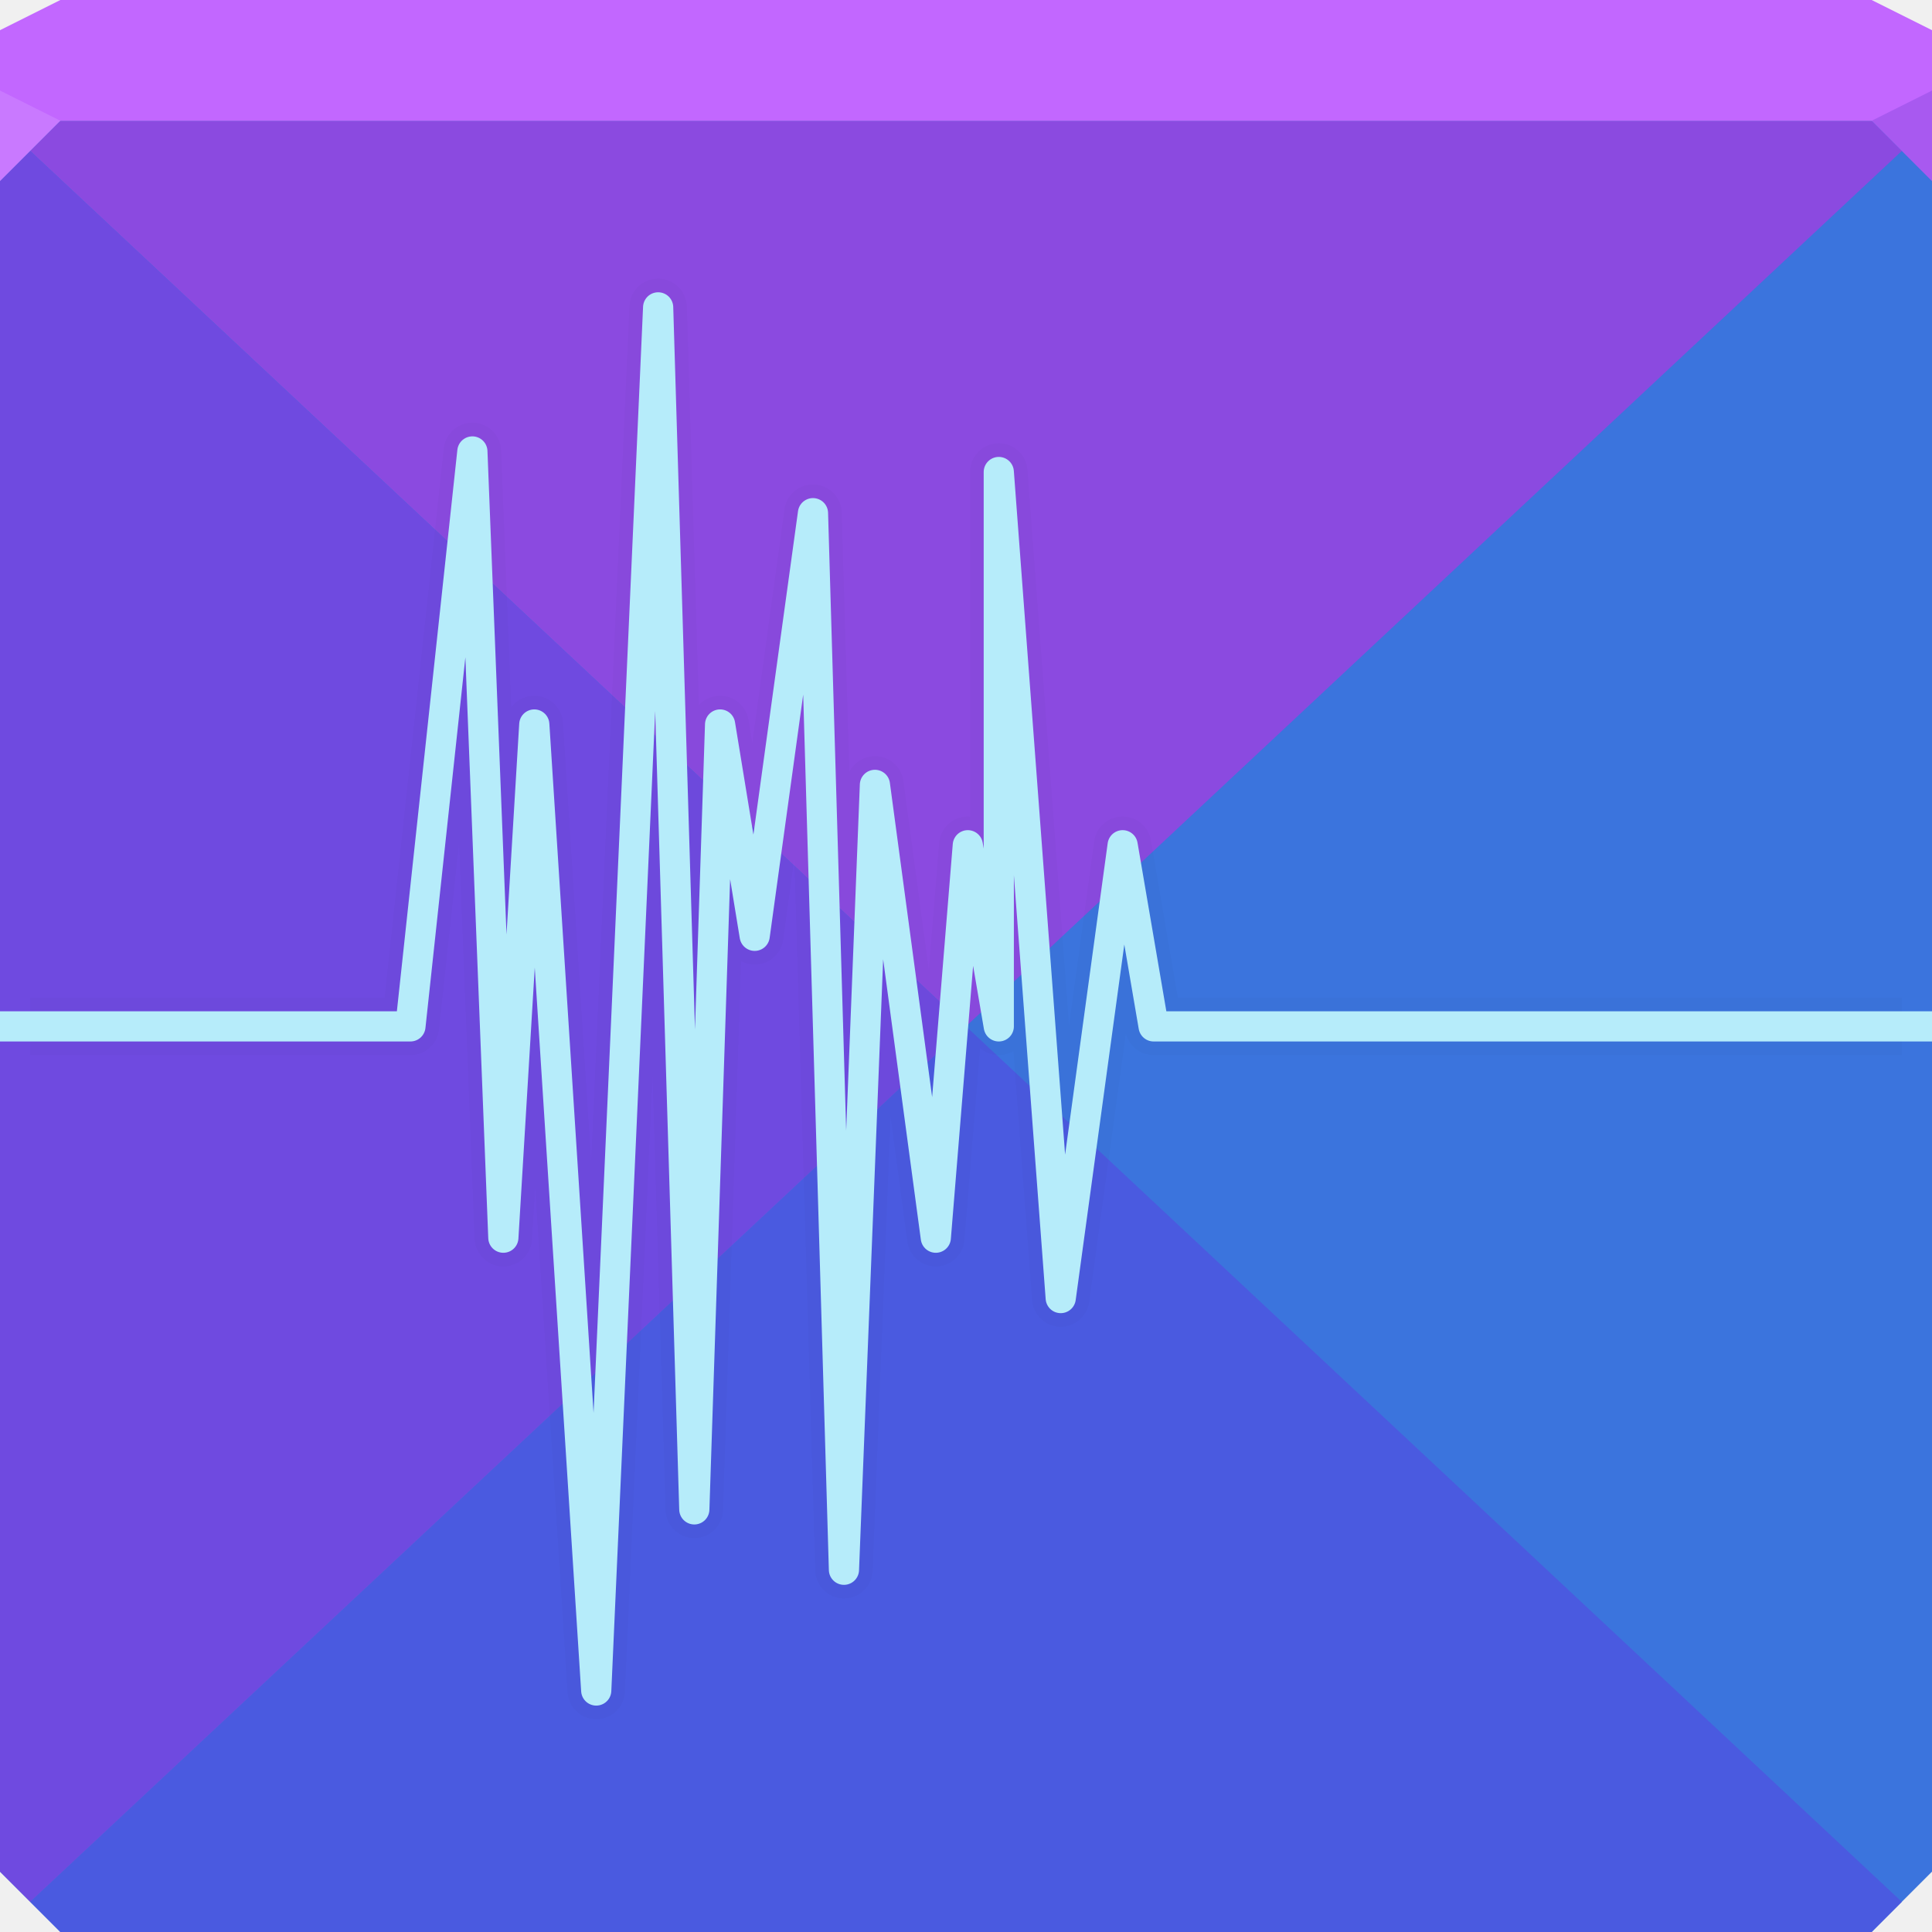
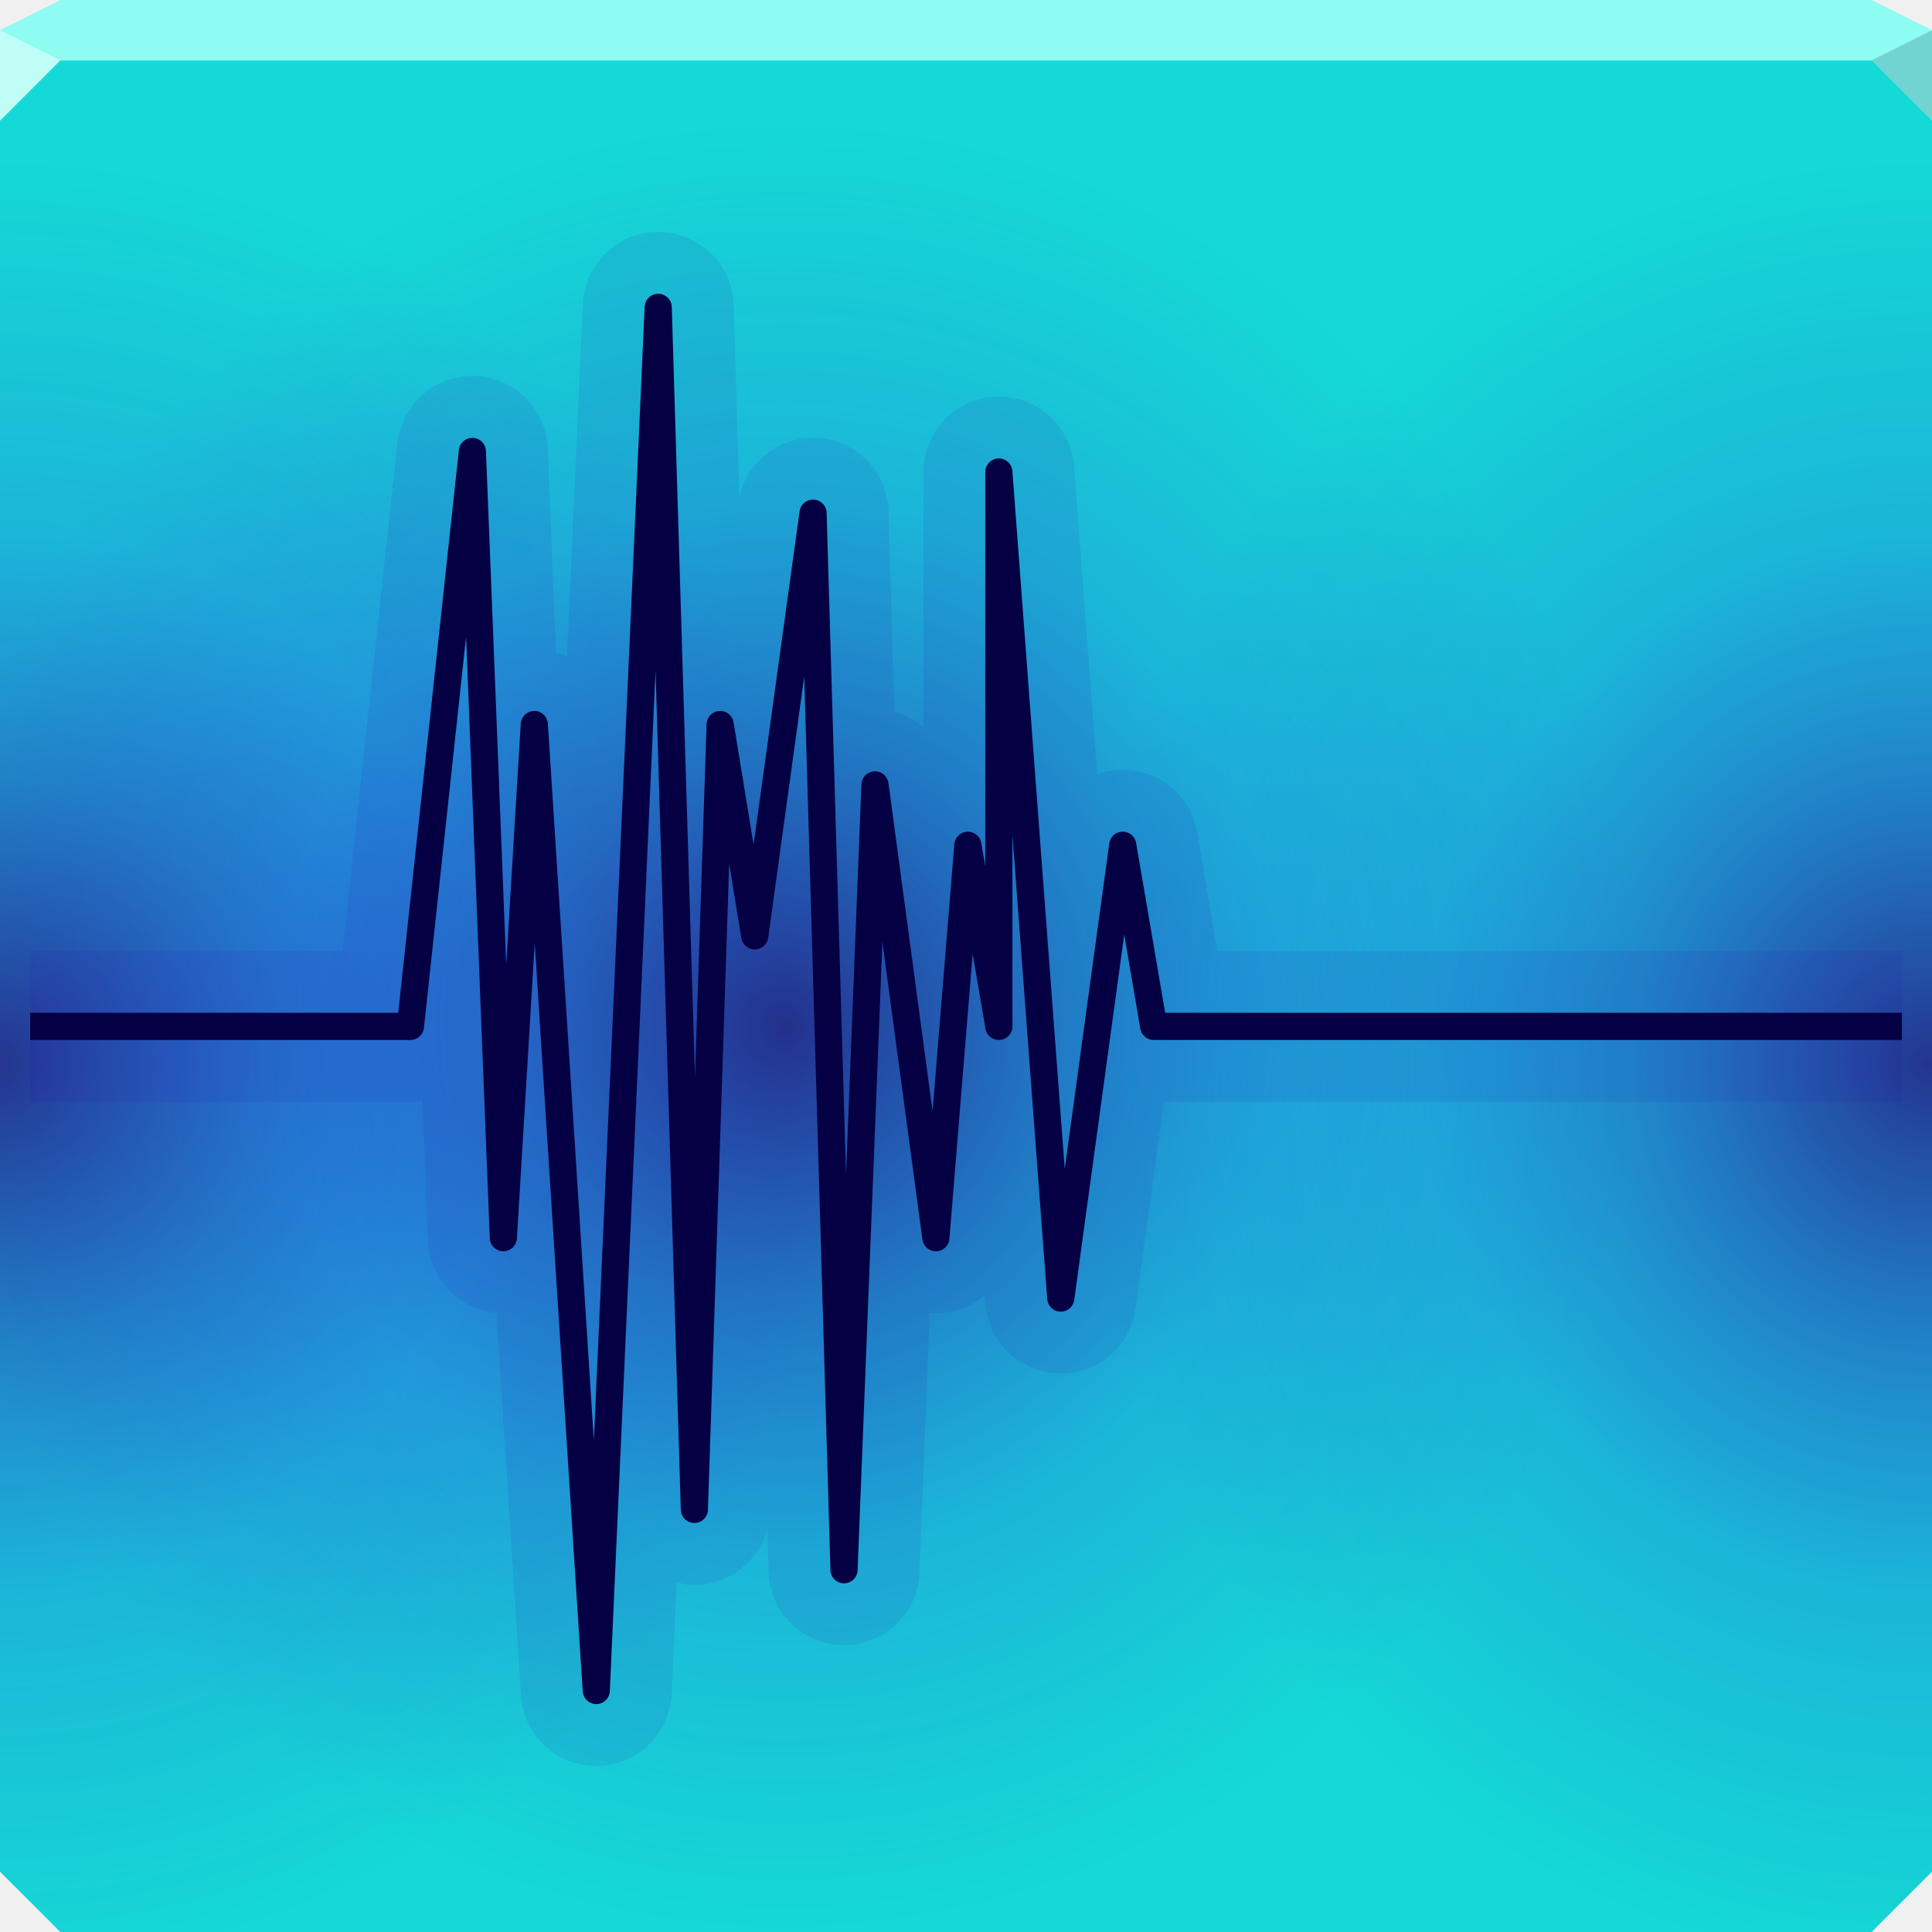
- <svg xmlns="http://www.w3.org/2000/svg" width="64" height="64" id="svg13094" version="1.1">
-   <defs id="defs13096">
-     </defs>
-   <path id="path5441" d="m 0,4 0,30 0,28 2,2 30,0 30,0 2,-2 L 64,34 64,4 32,4 0,4 Z" style="color:#000000;display:inline;overflow:visible;visibility:visible;fill:#3b74dd;fill-opacity:1;fill-rule:nonzero;stroke:none;stroke-width:2.286;marker:none;enable-background:accumulate" />
-   <path id="path4223" d="M 1,63 32,34 63,63 62,64 2,64 Z" style="color:#000000;display:inline;overflow:visible;visibility:visible;opacity:1;fill:#4a5ae0;fill-opacity:1;fill-rule:nonzero;stroke:none;stroke-width:0.9;stroke-linecap:butt;stroke-linejoin:round;stroke-miterlimit:4;stroke-dasharray:none;stroke-dashoffset:0;stroke-opacity:1;marker:none;enable-background:accumulate" />
-   <path style="color:#000000;display:inline;overflow:visible;visibility:visible;opacity:1;fill:#8b4ae0;fill-opacity:1;fill-rule:nonzero;stroke:none;stroke-width:0.9;stroke-linecap:butt;stroke-linejoin:round;stroke-miterlimit:4;stroke-dasharray:none;stroke-dashoffset:0;stroke-opacity:1;marker:none;enable-background:accumulate" d="M 1,5 32,34 63,5 62,4 2,4 Z" id="path4221" />
-   <path style="color:#000000;display:inline;overflow:visible;visibility:visible;opacity:1;fill:#6f4ae0;fill-opacity:1;fill-rule:nonzero;stroke:none;stroke-width:0.9;stroke-linecap:butt;stroke-linejoin:round;stroke-miterlimit:4;stroke-dasharray:none;stroke-dashoffset:0;stroke-opacity:1;marker:none;enable-background:accumulate" d="M 1,63 32,34 1,5 0,6 0,62 Z" id="path4225" />
-   <path style="color:#000000;fill:#c267ff;fill-opacity:1;fill-rule:nonzero;stroke:none;stroke-width:2.286;marker:none;visibility:visible;display:inline;overflow:visible;enable-background:accumulate" d="M 2,0 0,1 0,4 32,4 64,4 64,1 62,0 32,0 2,0 z" id="path4090" />
-   <path style="fill:#c979ff;fill-opacity:1;fill-rule:nonzero" d="M 0,3 0,6 2,4 Z" id="path4298" />
-   <path d="M 64,6 62,4 64,3 z" id="path3028" style="fill:#a859f0;fill-opacity:1" />
-   <g id="g3043" transform="translate(-0.6250001,0.082283)" />
-   <g id="scalable" transform="matrix(1.038589,0,0,1.038589,1214.722,1878.812)" style="fill:#ffffff" />
-   <path id="path5470" d="M 1,34 13.596,34 15.648,14.955 16.674,41 17.699,24 19.751,56 21.802,10.182 23,50 23.854,24 25,31 26.931,17 27.957,52 28.983,26 31,41 l 1.06,-13 1.026,6 0,-18.364 L 35.138,43 37.189,28 38.215,34 63,34" style="fill:none;stroke:#000000;stroke-width:1.9;stroke-linecap:butt;stroke-linejoin:round;stroke-miterlimit:4;stroke-opacity:0.021;stroke-dasharray:none" />
-   <path style="fill:none;stroke:#b6ecfa;stroke-width:1;stroke-linecap:butt;stroke-linejoin:round;stroke-miterlimit:4;stroke-dasharray:none;stroke-opacity:1" d="M 0,34 13.596,34 15.648,14.955 16.674,41 17.699,24 19.751,56 21.802,10.182 23,50 23.854,24 25,31 26.931,17 27.957,52 28.983,26 31,41 l 1.06,-13 1.026,6 0,-18.364 L 35.138,43 37.189,28 38.215,34 64,34" id="path3792" />
+ <svg xmlns="http://www.w3.org/2000/svg" xmlns:xlink="http://www.w3.org/1999/xlink" width="64" height="64" version="1.1">
+   <defs>
+     <linearGradient id="a">
+       <stop stop-color="#260071" stop-opacity=".757" offset="0" />
+       <stop stop-color="#3100af" stop-opacity=".408" offset=".314" />
+       <stop stop-color="#3b00e5" stop-opacity=".184" offset=".586" />
+       <stop stop-color="#3e00d0" stop-opacity=".027" offset="1" />
+     </linearGradient>
+     <radialGradient id="e" cx="21.274" cy="32.829" r="32" gradientTransform="matrix(.61616 0 0 .84636 -66.625 3.8891)" gradientUnits="userSpaceOnUse" xlink:href="#b" />
+     <linearGradient id="b">
+       <stop stop-color="#44ecff" stop-opacity=".225" offset="0" />
+       <stop stop-color="#4aefff" stop-opacity=".118" offset=".5" />
+       <stop stop-color="#6af4ff" stop-opacity=".05" offset=".75" />
+       <stop stop-color="#4df5ff" stop-opacity="0" offset="1" />
+     </linearGradient>
+     <radialGradient id="g" cx="26.312" cy="42.443" r="32" gradientTransform="matrix(1.5611 1.5205e-8 0 .18746 -87.608 25.132)" gradientUnits="userSpaceOnUse" xlink:href="#b" />
+     <radialGradient id="f" cx="-18.158" cy="33.746" r="32" gradientTransform="matrix(.8862 0 0 .9375 4.0916 2.3635)" gradientUnits="userSpaceOnUse" xlink:href="#a" />
+     <radialGradient id="d" cx="-60.854" cy="32.426" r="32" gradientTransform="matrix(.8862 0 0 .9375 4.0916 2.3635)" gradientUnits="userSpaceOnUse" xlink:href="#a" />
+     <radialGradient id="c" cx="-90.376" cy="33.746" r="32" gradientTransform="matrix(.8862 0 0 .9375 4.0916 2.3635)" gradientUnits="userSpaceOnUse" xlink:href="#a" />
+   </defs>
+   <g transform="translate(75.837 1.2374)">
+     <path d="m-75.837 0.763v60l2 2h60l2-2v-60h-32z" color="#000000" fill="url(#e)" />
+     <path d="m-75.837 0.763v60l2 2h60l2-2v-60h-32z" color="#000000" fill="url(#g)" />
+     <path d="m-75.837 0.763v60l2 2h60l2-2v-60h-32z" color="#000000" fill="#11ebd6" />
+     <path d="m-75.837 0.763v60l2 2h60l2-2v-60h-32z" color="#000000" fill="url(#f)" />
+     <path d="m-75.837 0.763v60l2 2h60l2-2v-60h-32z" color="#000000" fill="url(#c)" />
+     <path d="m-75.837 0.763v60l2 2h60l2-2v-60h-32z" color="#000000" fill="url(#d)" />
+   </g>
+   <path d="m2 0-2 1v1h64v-1l-2-1h-30z" color="#000000" fill="#8efcf1" />
+   <path d="m1 34h12.596l2.052-19.045 1.026 26.045 1.026-17 2.052 32 2.052-45.818 1.198 39.818 0.854-26 1.146 7 1.931-14 1.026 35 1.026-26 2.017 15 1.06-13 1.026 6v-18.364l2.052 27.364 2.052-15 1.026 6h24.785" fill="none" stroke="#2f00ac" stroke-linejoin="round" stroke-opacity=".09" stroke-width="5" />
+   <path d="m1 34h12.596l2.052-19.045 1.026 26.045 1.026-17 2.052 32 2.052-45.818 1.198 39.818 0.854-26 1.146 7 1.931-14 1.026 35 1.026-26 2.017 15 1.06-13 1.026 6v-18.364l2.052 27.364 2.052-15 1.026 6h24.785" fill="none" stroke="#050044" stroke-linejoin="round" stroke-width=".9" />
+   <path d="m0 1v3l2-2z" fill="#c0fdf7" />
+   <path d="m64 4-2-2 2-1z" fill="#72d4d1" />
</svg>
